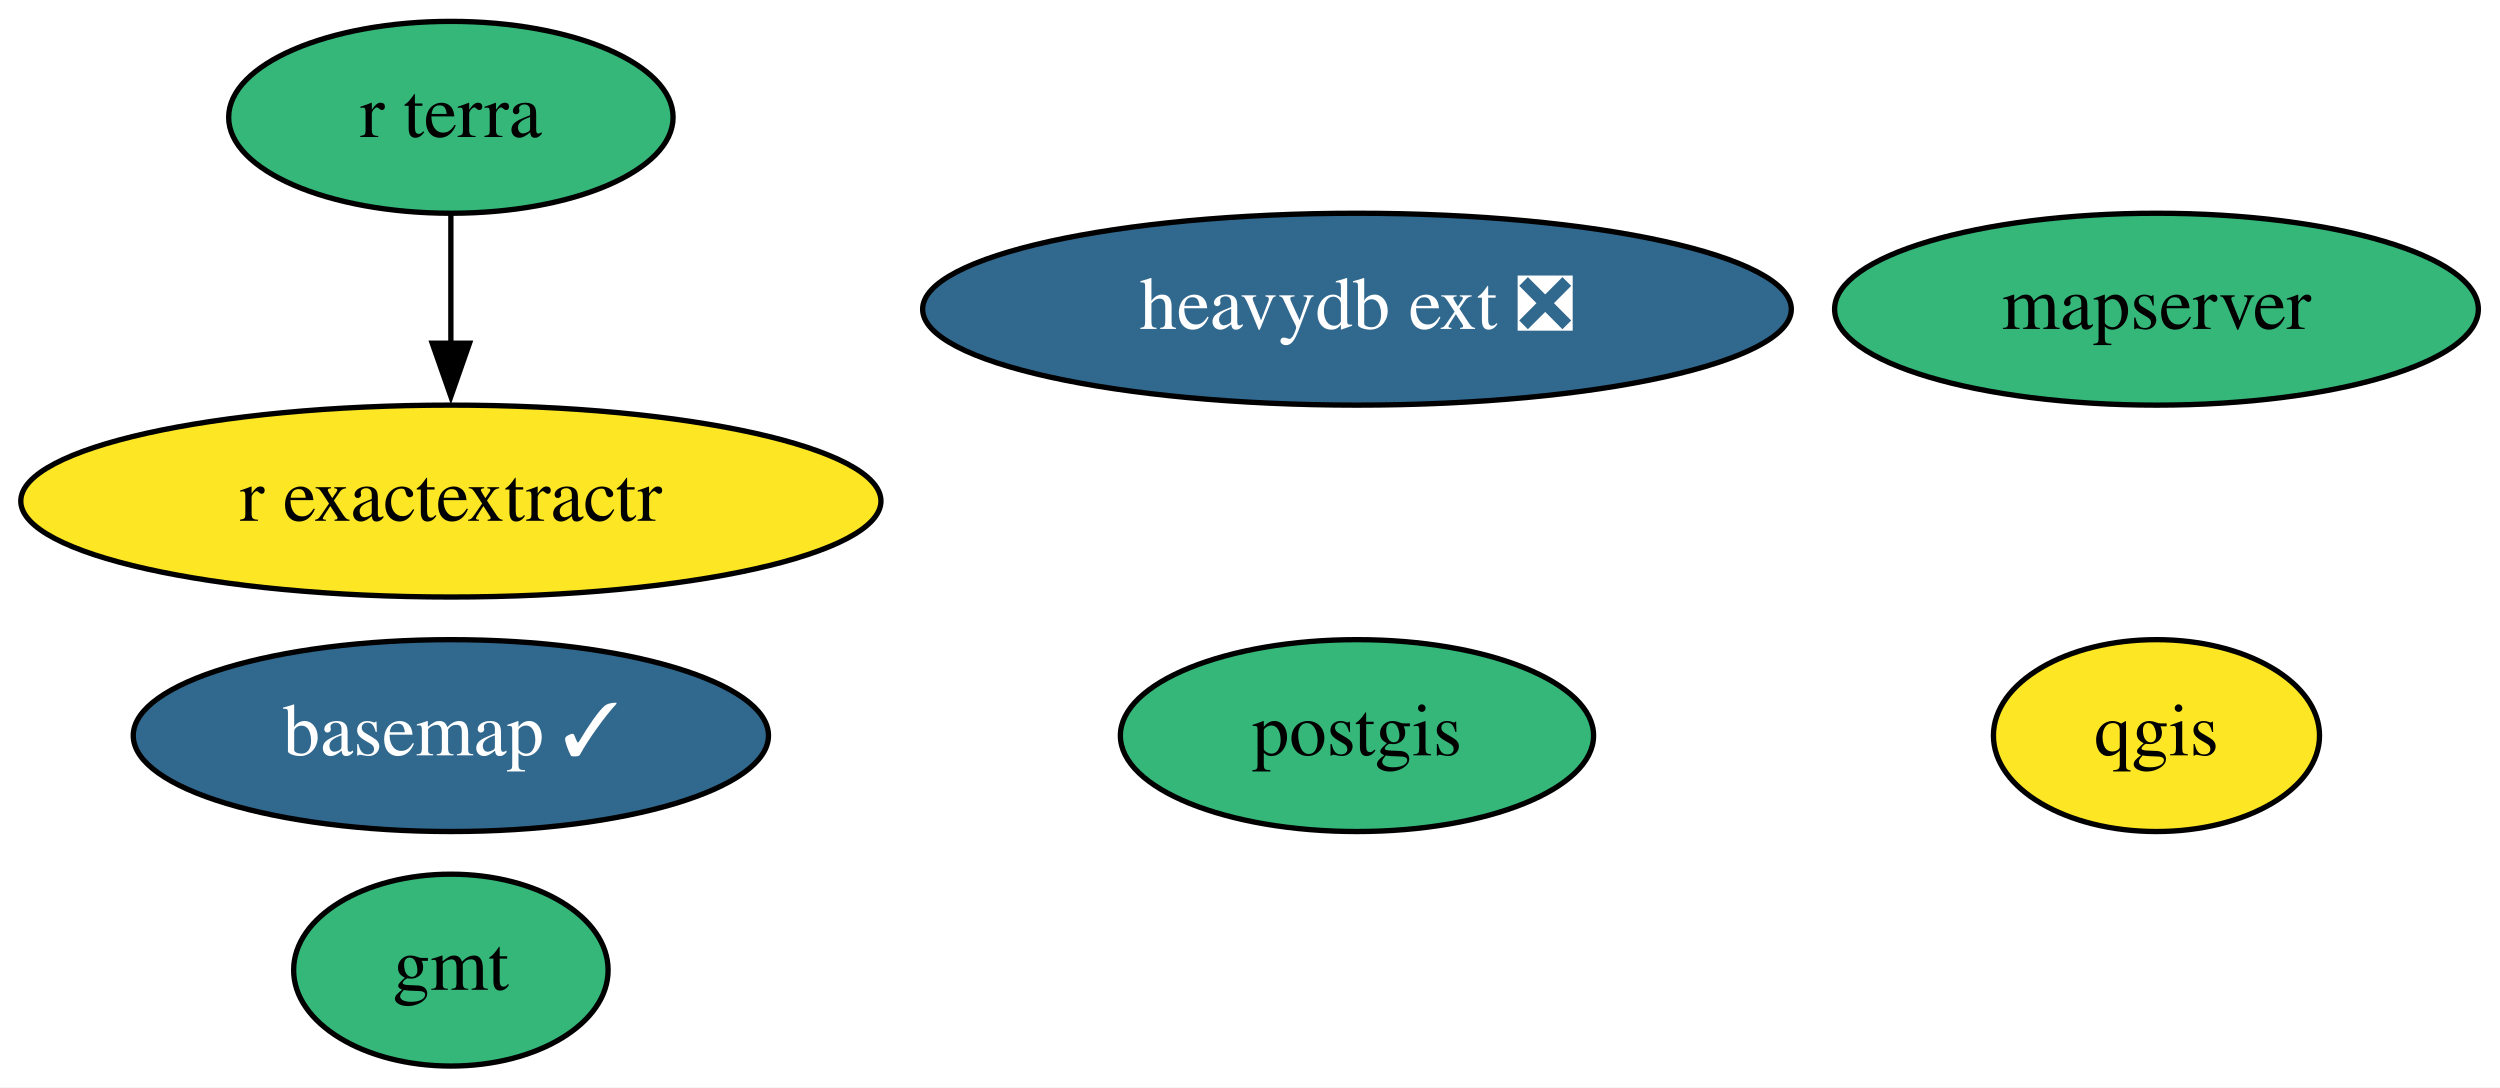
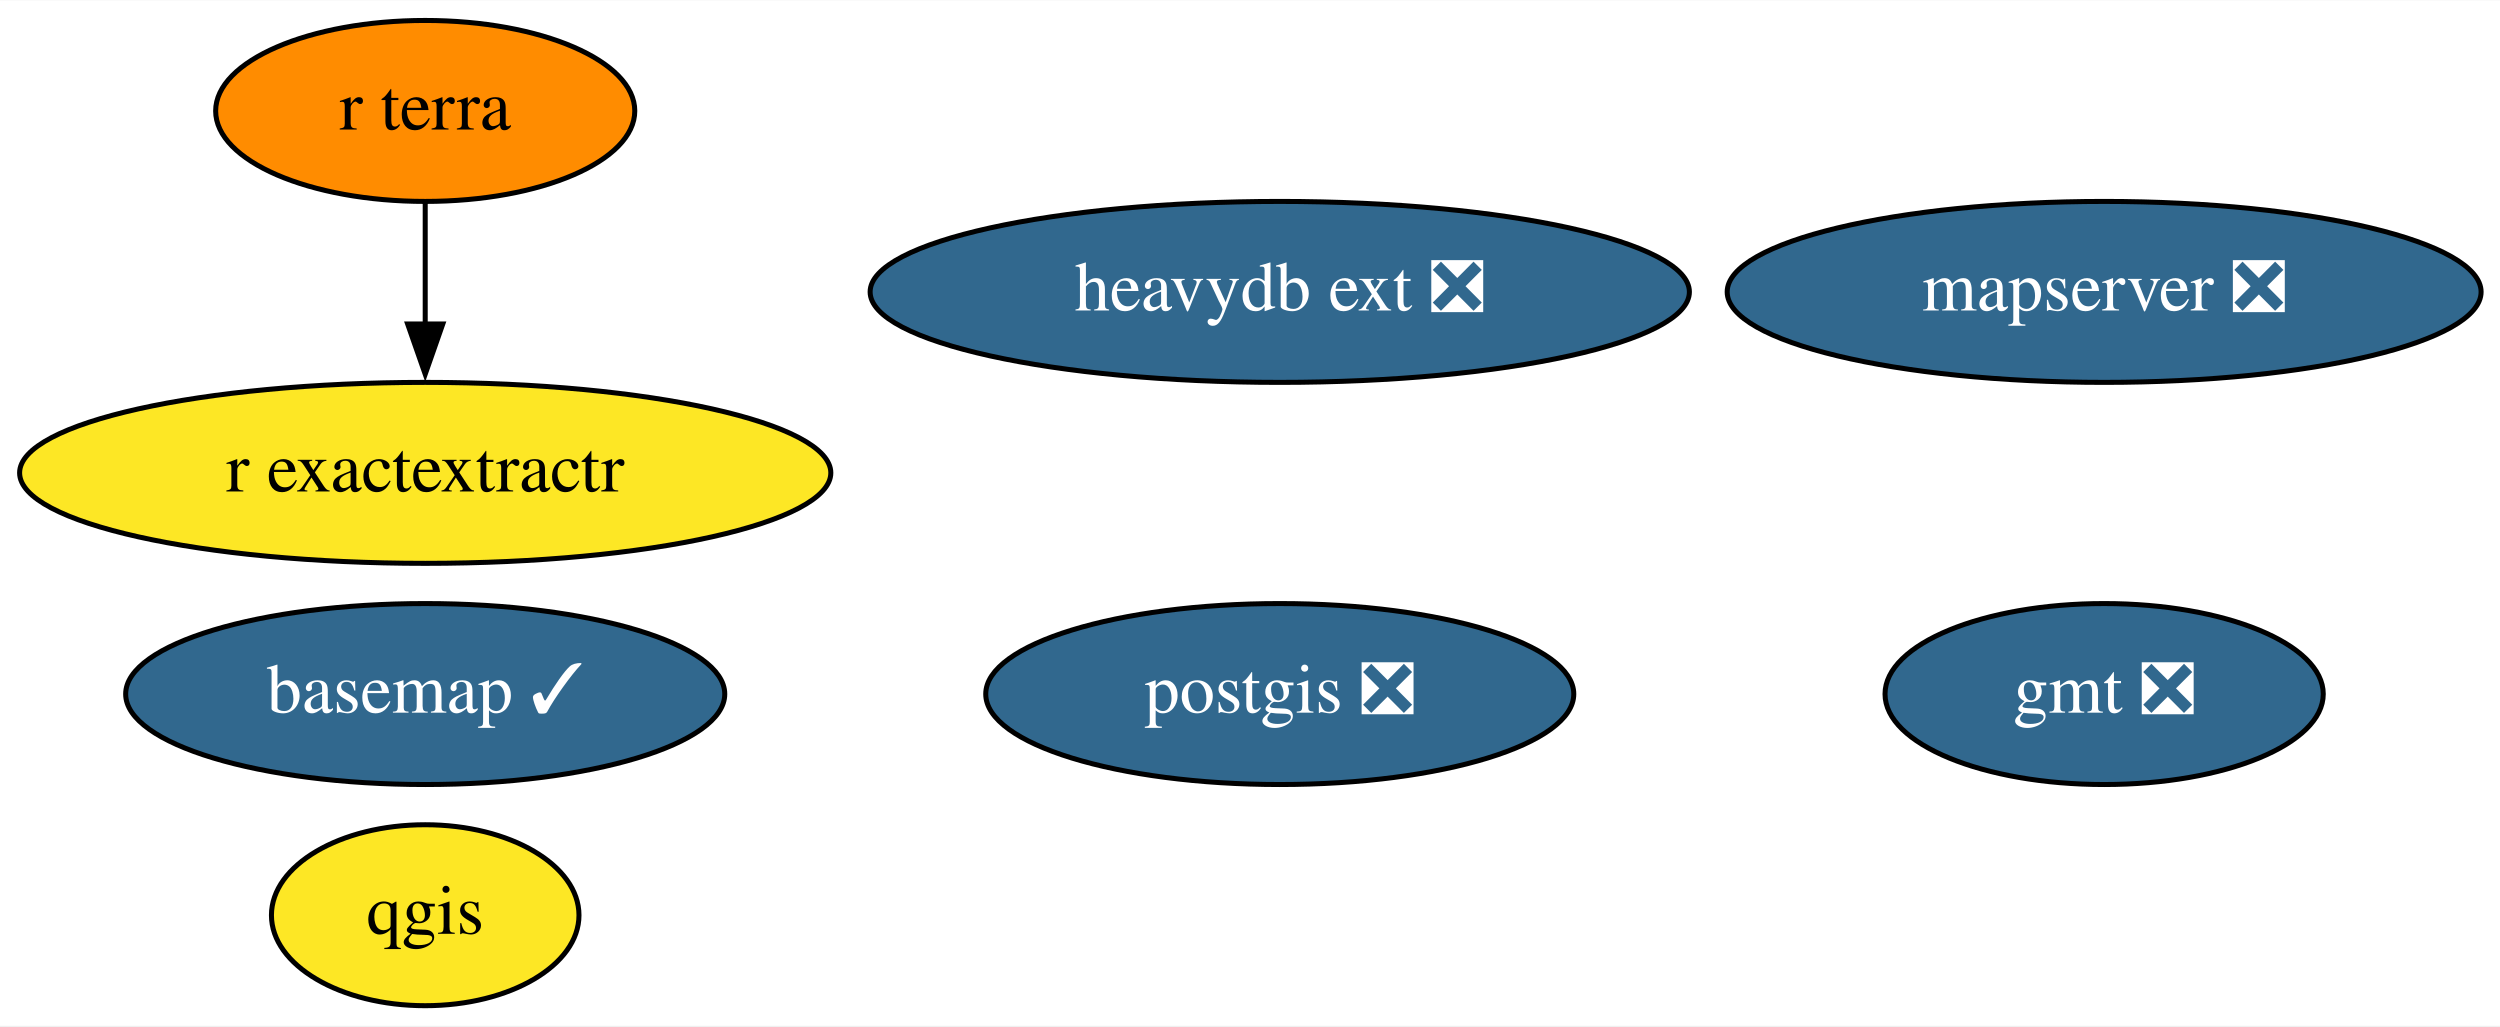
- <svg xmlns="http://www.w3.org/2000/svg" xmlns:xlink="http://www.w3.org/1999/xlink" width="469pt" height="204pt" viewBox="0.00 0.00 469.04 204.00">
+ <svg xmlns="http://www.w3.org/2000/svg" xmlns:xlink="http://www.w3.org/1999/xlink" width="497pt" height="204pt" viewBox="0.00 0.00 497.34 204.00">
  <g id="graph0" class="graph" transform="scale(1 1) rotate(0) translate(4 200)">
-     <polygon fill="white" stroke="none" points="-4,4 -4,-200 465.04,-200 465.04,4 -4,4" />
+     <polygon fill="white" stroke="none" points="-4,4 -4,-200 493.34,-200 493.34,4 -4,4" />
    <g id="node1" class="node">
      <g id="a_node1">
        <a xlink:href="https://github.com/conda-forge/basemap-feedstock/pull/113" xlink:title="basemap ✓">
          <ellipse fill="#31688e" stroke="black" cx="80.59" cy="-62" rx="59.59" ry="18" />
          <text text-anchor="middle" x="80.59" y="-58.3" font-family="Times,serif" font-size="14.00" fill="white">basemap ✓</text>
        </a>
      </g>
    </g>
    <g id="node2" class="node">
      <g id="a_node2">
-         <a xlink:href="https://github.com/conda-forge/gmt-feedstock" xlink:title="gmt">
-           <ellipse fill="#35b779" stroke="black" cx="80.59" cy="-18" rx="29.5" ry="18" />
-           <text text-anchor="middle" x="80.59" y="-14.3" font-family="Times,serif" font-size="14.00">gmt</text>
+         <a xlink:href="https://github.com/conda-forge/gmt-feedstock/pull/239" xlink:title="gmt ❎">
+           <ellipse fill="#31688e" stroke="black" cx="414.59" cy="-62" rx="43.59" ry="18" />
+           <text text-anchor="middle" x="414.59" y="-58.3" font-family="Times,serif" font-size="14.00" fill="white">gmt ❎</text>
        </a>
      </g>
    </g>
    <g id="node3" class="node">
      <g id="a_node3">
-         <a xlink:href="https://github.com/conda-forge/postgis-feedstock" xlink:title="postgis">
-           <ellipse fill="#35b779" stroke="black" cx="250.59" cy="-62" rx="44.39" ry="18" />
-           <text text-anchor="middle" x="250.59" y="-58.3" font-family="Times,serif" font-size="14.00">postgis</text>
+         <a xlink:href="https://github.com/conda-forge/postgis-feedstock/pull/92" xlink:title="postgis ❎">
+           <ellipse fill="#31688e" stroke="black" cx="250.59" cy="-62" rx="58.49" ry="18" />
+           <text text-anchor="middle" x="250.59" y="-58.3" font-family="Times,serif" font-size="14.00" fill="white">postgis ❎</text>
        </a>
      </g>
    </g>
    <g id="node4" class="node">
      <g id="a_node4">
        <a xlink:href="https://github.com/conda-forge/qgis-feedstock" xlink:title="qgis">
-           <ellipse fill="#fde725" stroke="black" cx="400.59" cy="-62" rx="30.59" ry="18" />
-           <text text-anchor="middle" x="400.59" y="-58.3" font-family="Times,serif" font-size="14.00">qgis</text>
+           <ellipse fill="#fde725" stroke="black" cx="80.59" cy="-18" rx="30.59" ry="18" />
+           <text text-anchor="middle" x="80.59" y="-14.3" font-family="Times,serif" font-size="14.00">qgis</text>
        </a>
      </g>
    </g>
    <g id="node5" class="node">
      <g id="a_node5">
        <a xlink:href="https://github.com/conda-forge/r-exactextractr-feedstock" xlink:title="r exactextractr">
          <ellipse fill="#fde725" stroke="black" cx="80.59" cy="-106" rx="80.69" ry="18" />
          <text text-anchor="middle" x="80.59" y="-102.3" font-family="Times,serif" font-size="14.00">r exactextractr</text>
        </a>
      </g>
    </g>
    <g id="node6" class="node">
      <g id="a_node6">
        <a xlink:href="https://github.com/conda-forge/r-terra-feedstock" xlink:title="r terra">
-           <ellipse fill="#35b779" stroke="black" cx="80.59" cy="-178" rx="41.69" ry="18" />
+           <ellipse fill="#ff8c00" stroke="black" cx="80.59" cy="-178" rx="41.69" ry="18" />
          <text text-anchor="middle" x="80.59" y="-174.3" font-family="Times,serif" font-size="14.00">r terra</text>
        </a>
      </g>
    </g>
    <g id="edge1" class="edge">
      <path fill="none" stroke="black" d="M80.59,-159.7C80.59,-152.41 80.59,-143.73 80.59,-135.54" />
      <polygon fill="black" stroke="black" points="84.09,-135.62 80.59,-125.62 77.09,-135.62 84.09,-135.62" />
    </g>
    <g id="node7" class="node">
      <g id="a_node7">
-         <a xlink:href="https://github.com/conda-forge/mapserver-feedstock" xlink:title="mapserver">
-           <ellipse fill="#35b779" stroke="black" cx="400.59" cy="-142" rx="60.39" ry="18" />
-           <text text-anchor="middle" x="400.59" y="-138.3" font-family="Times,serif" font-size="14.00">mapserver</text>
+         <a xlink:href="https://github.com/conda-forge/mapserver-feedstock/pull/24" xlink:title="mapserver ❎">
+           <ellipse fill="#31688e" stroke="black" cx="414.59" cy="-142" rx="74.99" ry="18" />
+           <text text-anchor="middle" x="414.59" y="-138.3" font-family="Times,serif" font-size="14.00" fill="white">mapserver ❎</text>
        </a>
      </g>
    </g>
    <g id="node8" class="node">
      <g id="a_node8">
        <a xlink:href="https://github.com/conda-forge/heavydb-ext-feedstock/pull/44" xlink:title="heavydb ext ❎">
          <ellipse fill="#31688e" stroke="black" cx="250.59" cy="-142" rx="81.49" ry="18" />
          <text text-anchor="middle" x="250.59" y="-138.3" font-family="Times,serif" font-size="14.00" fill="white">heavydb ext ❎</text>
        </a>
      </g>
    </g>
  </g>
</svg>
